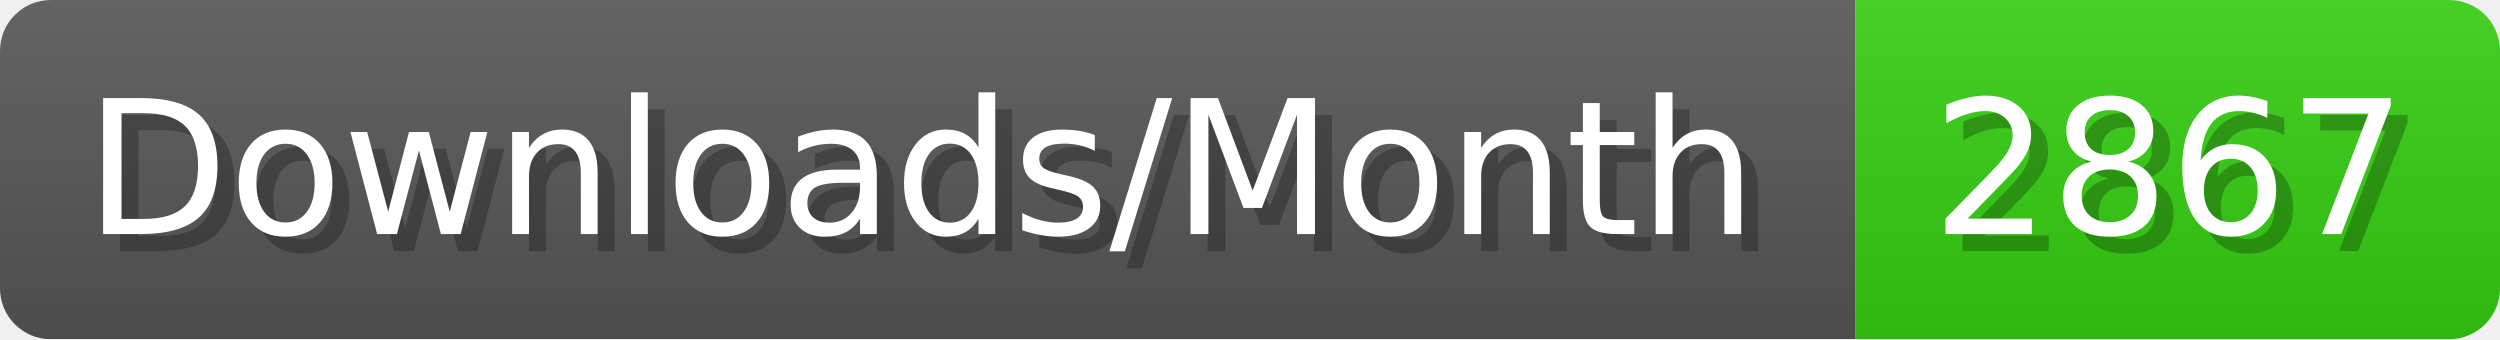
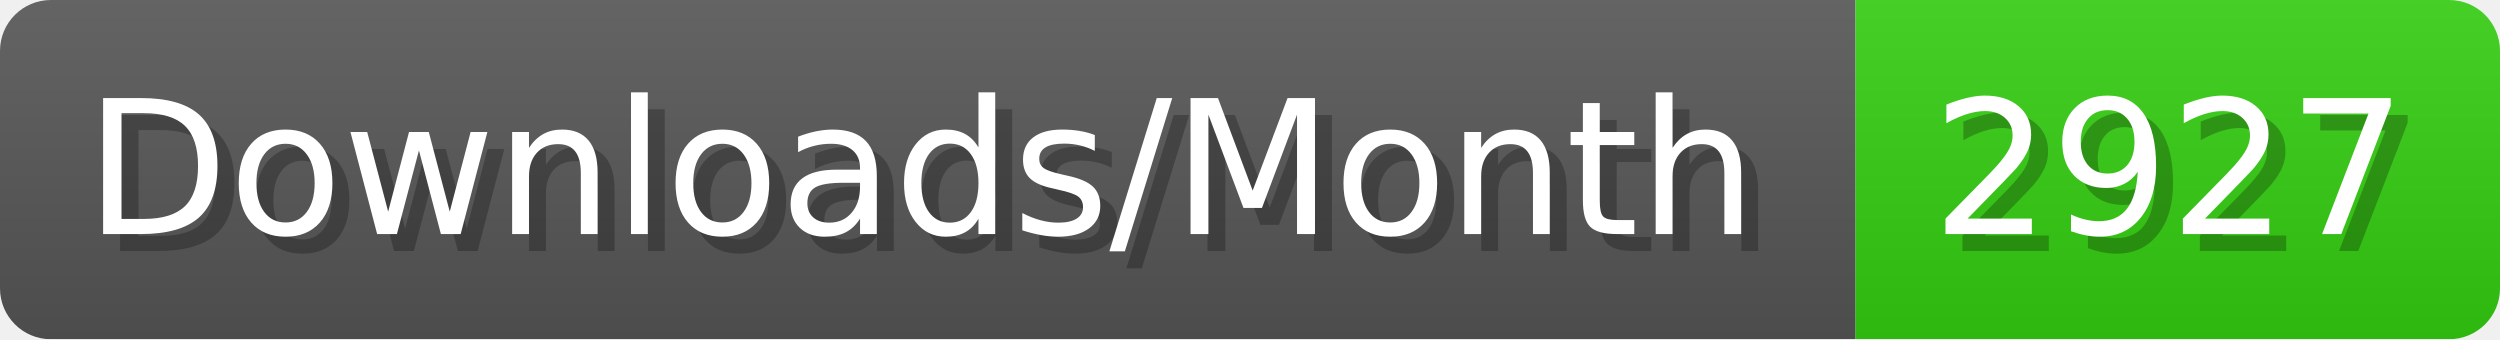
- <svg xmlns="http://www.w3.org/2000/svg" width="147.4" height="20" viewBox="0 0 1474 200" role="img" aria-label="Downloads/Month: 2867">
+ <svg xmlns="http://www.w3.org/2000/svg" width="147.4" height="20" viewBox="0 0 1474 200" role="img" aria-label="Downloads/Month: 2927">
  <linearGradient id="YlXUI" x2="0" y2="100%">
    <stop offset="0" stop-opacity=".1" stop-color="#EEE" />
    <stop offset="1" stop-opacity=".1" />
  </linearGradient>
  <mask id="JHhop">
    <rect width="1474" height="200" rx="30" fill="#FFF" />
  </mask>
  <g mask="url(#JHhop)">
    <rect width="1094" height="200" fill="#555" />
    <rect width="380" height="200" fill="#3C1" x="1094" />
    <rect width="1474" height="200" fill="url(#YlXUI)" />
  </g>
  <g aria-hidden="true" fill="#fff" text-anchor="start" font-family="Verdana,DejaVu Sans,sans-serif" font-size="110">
    <text x="60" y="148" textLength="994" fill="#000" opacity="0.25">Downloads/Month</text>
    <text x="50" y="138" textLength="994">Downloads/Month</text>
-     <text x="1149" y="148" textLength="280" fill="#000" opacity="0.25">2867</text>
-     <text x="1139" y="138" textLength="280">2867</text>
+     <text x="1149" y="148" textLength="280" fill="#000" opacity="0.25">2927</text>
+     <text x="1139" y="138" textLength="280">2927</text>
  </g>
</svg>
